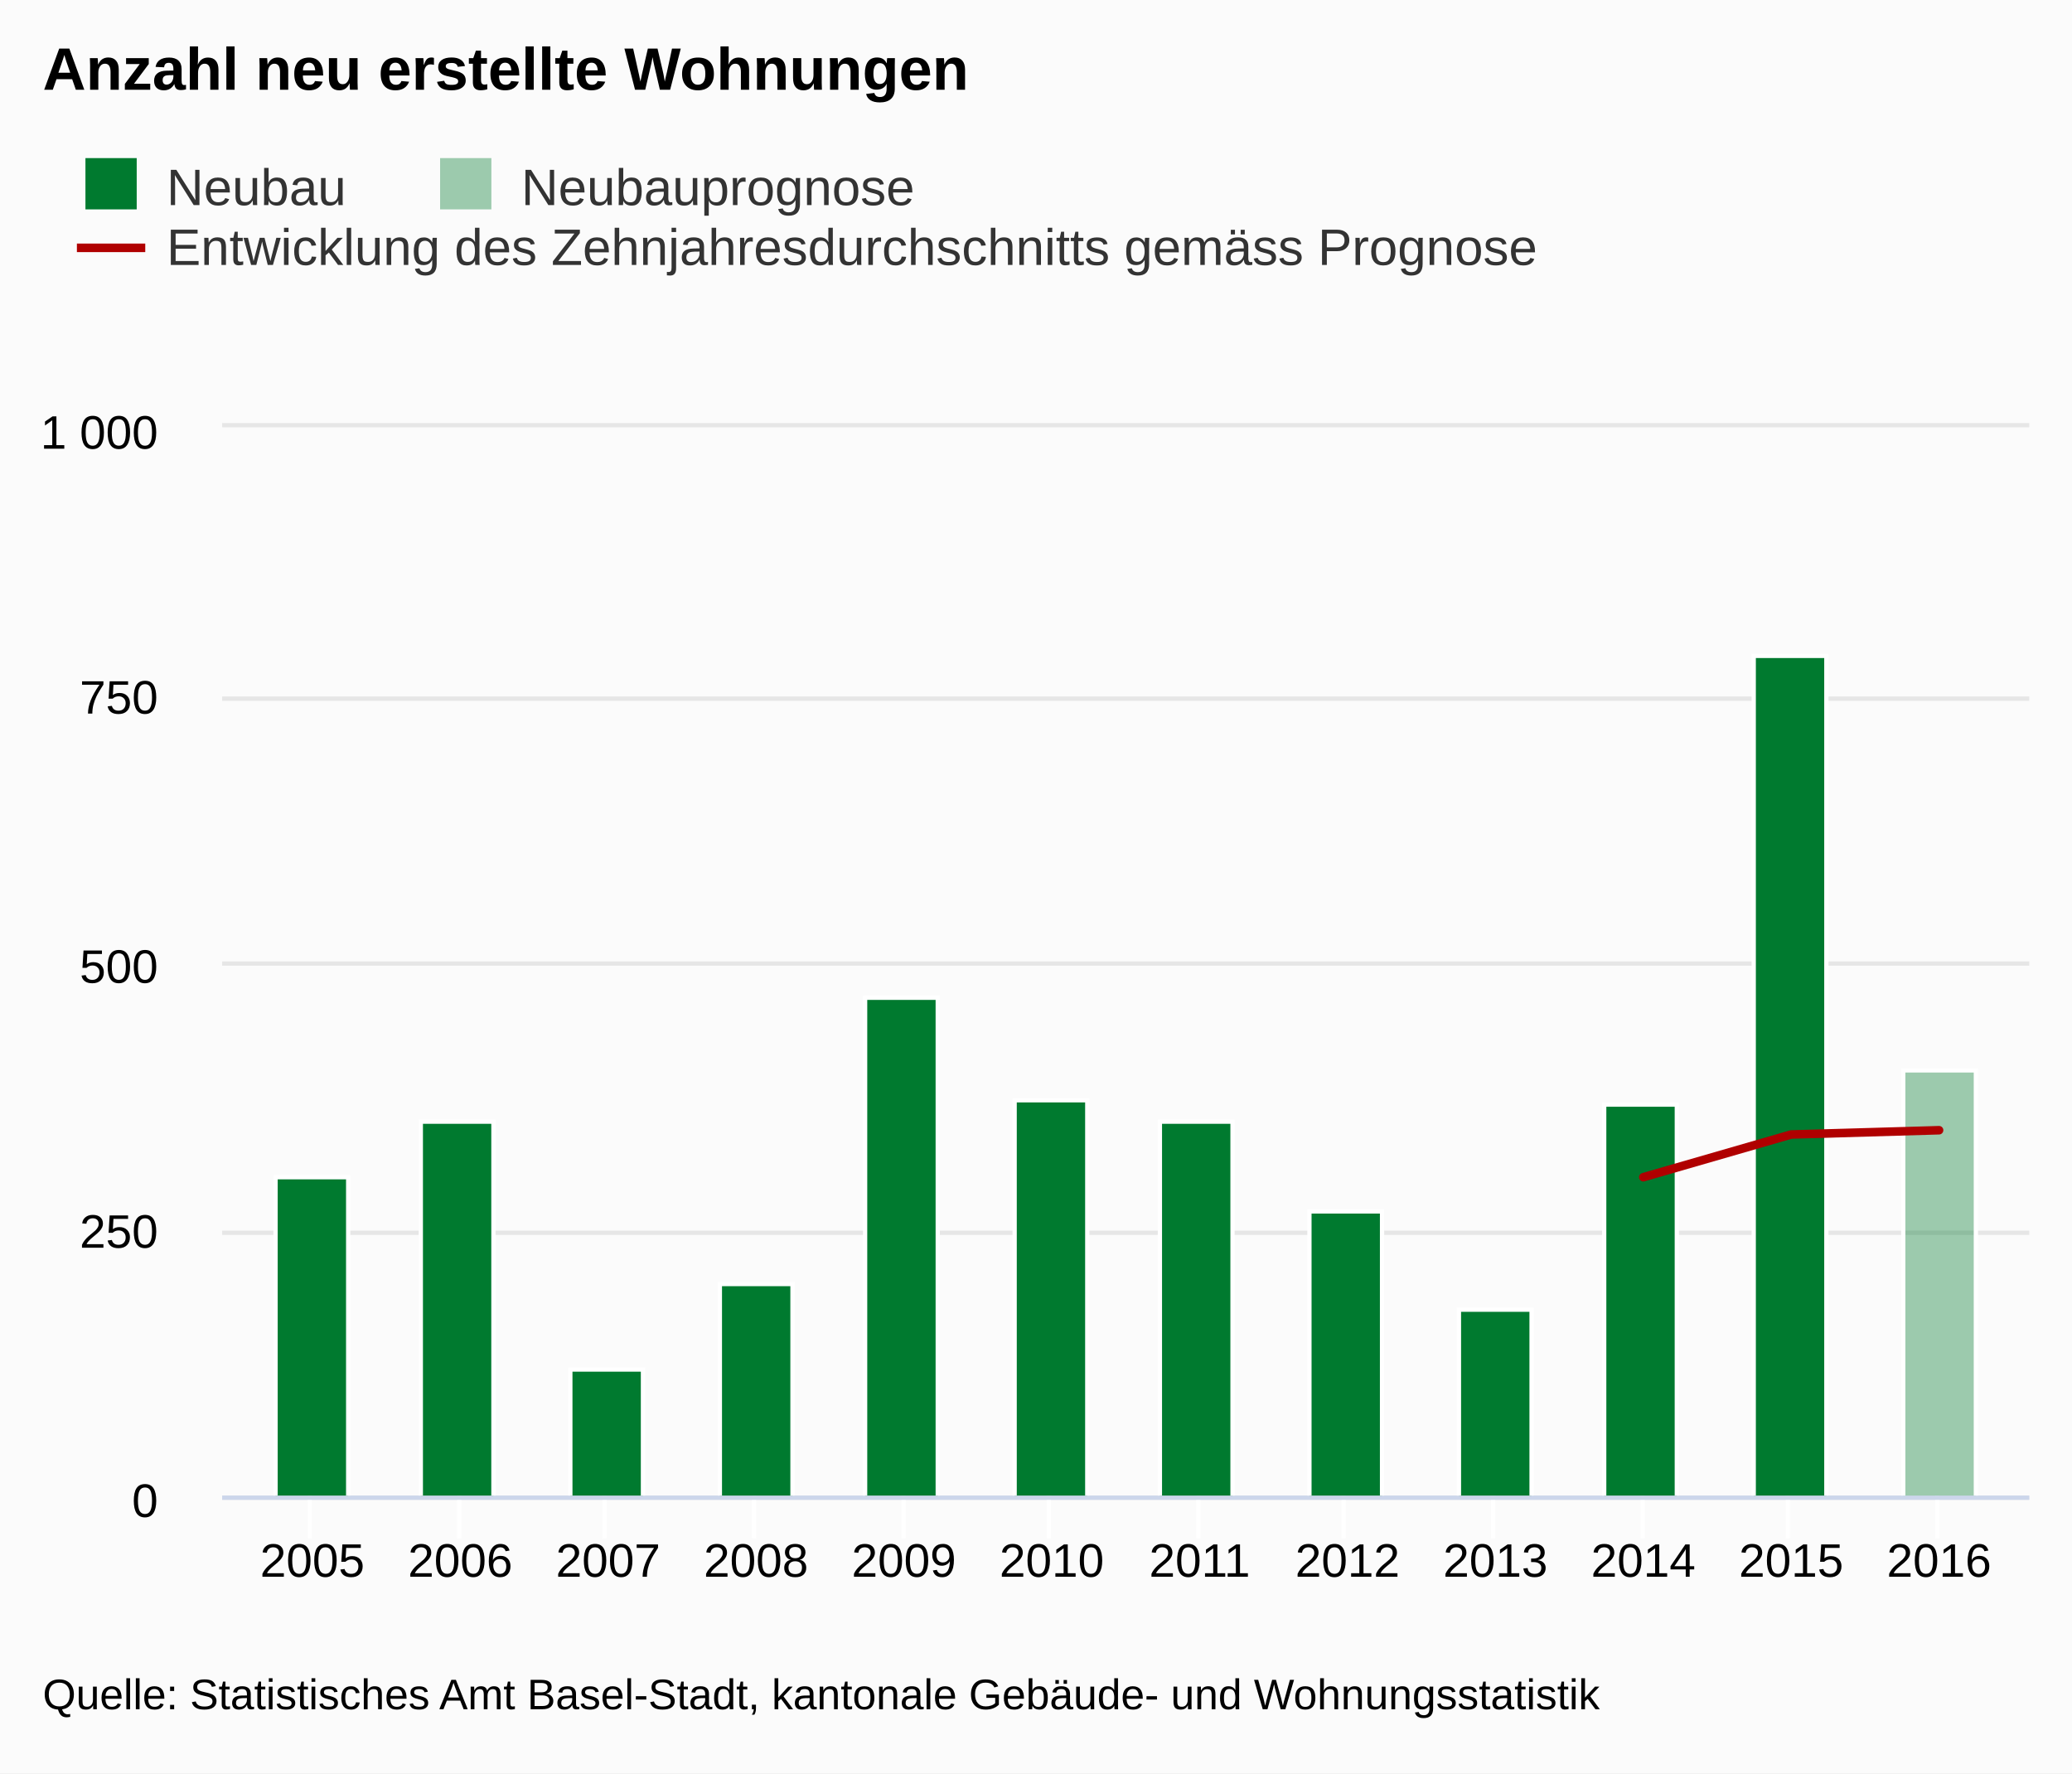
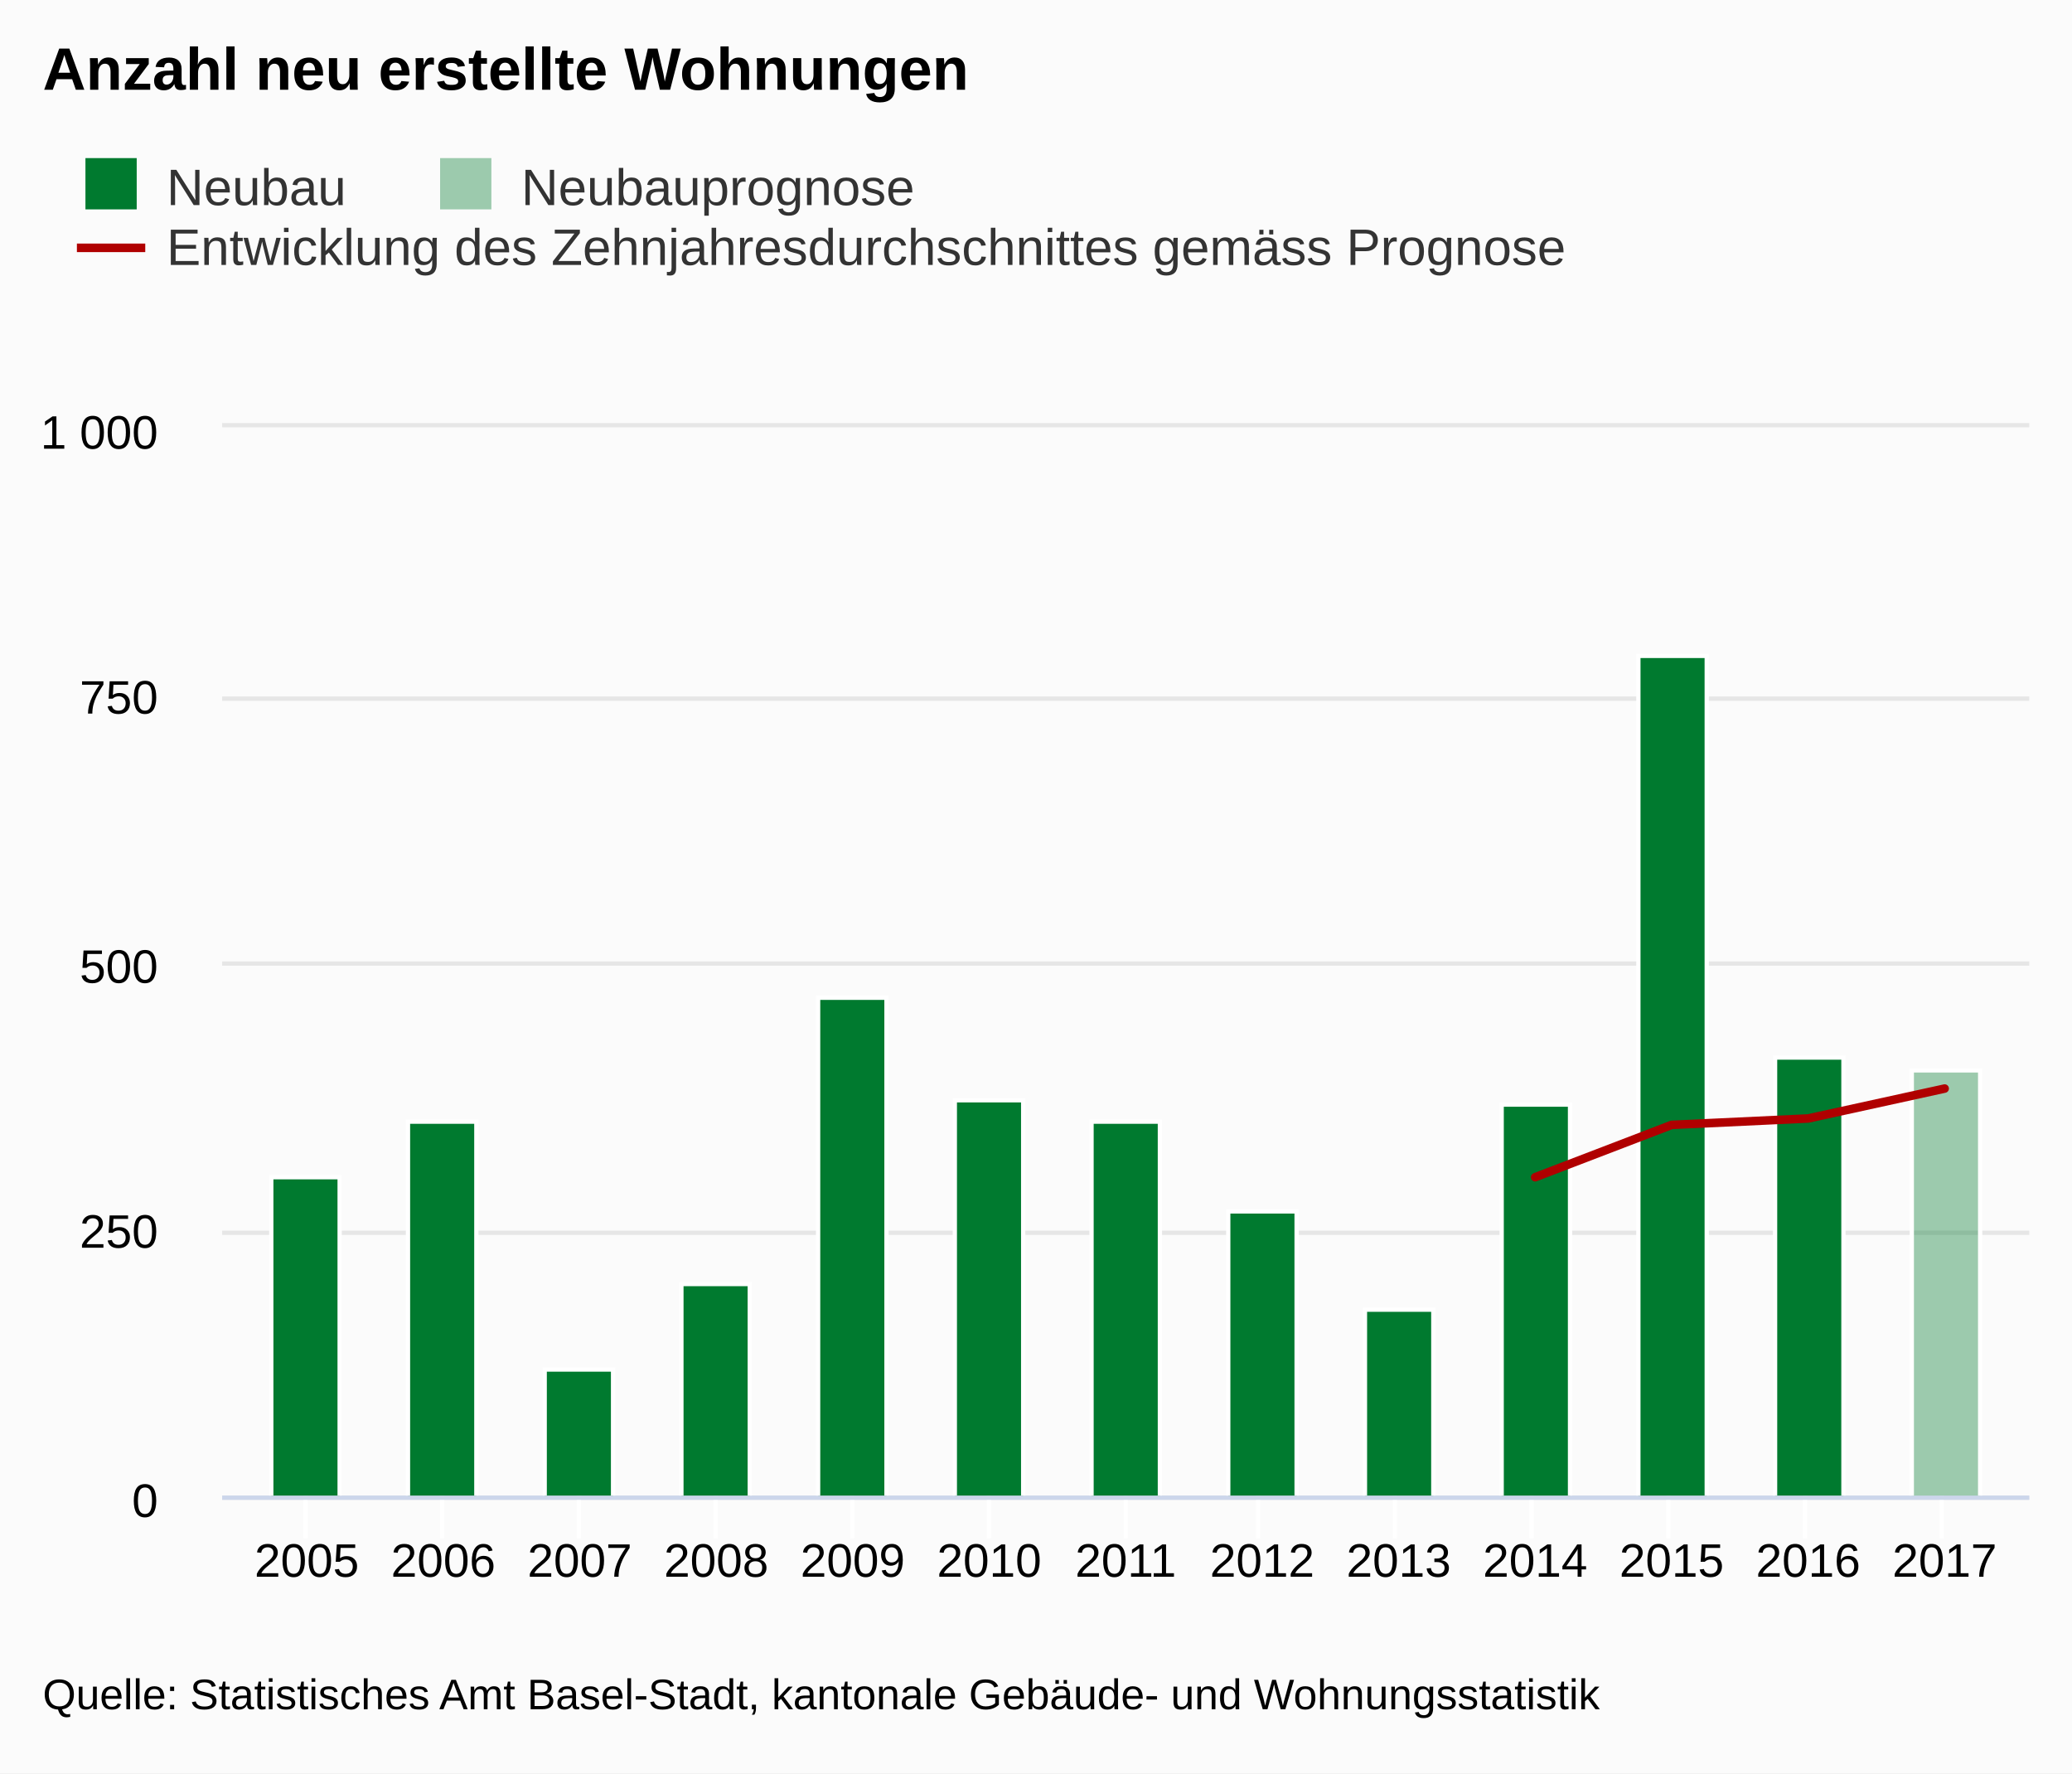
<svg xmlns="http://www.w3.org/2000/svg" class="highcharts-root" viewBox="0 0 485 415" font-family="Arial" font-size="12">
  <defs>
    <clipPath id="a">
      <path fill="none" d="M0 0h423v250H0z" />
    </clipPath>
  </defs>
  <rect fill="#fbfbfb" class="highcharts-background" width="485" height="415" rx="0" ry="0" />
  <path fill="none" class="highcharts-plot-background" d="M52 100h423v250H52z" />
  <g class="highcharts-grid highcharts-xaxis-grid">
-     <path fill="none" class="highcharts-grid-line" d="M72.5 100v250m35-250v250m34-250v250m35-250v250m35-250v250m34-250v250m35-250v250m34-250v250m35-250v250m35-250v250m34-250v250m35-250v250" />
+     <path fill="none" class="highcharts-grid-line" d="M71.5 100v250m32-250v250m32-250v250m32-250v250m32-250v250m32-250v250m32-250v250m31-250v250m32-250v250m32-250v250m32-250v250m32-250v250m32-250v250" />
  </g>
  <g class="highcharts-grid highcharts-yaxis-grid">
    <path fill="none" stroke="#e6e6e6" class="highcharts-grid-line" d="M52 350.5h423m-423-62h423m-423-63h423m-423-62h423m-423-64h423" />
  </g>
  <path fill="none" class="highcharts-plot-border" d="M52 100h423v250H52z" />
  <g class="highcharts-axis highcharts-xaxis">
-     <path fill="none" class="highcharts-tick" stroke="#FFF" d="M72.5 350v10m35-10v10m34-10v10m35-10v10m35-10v10m34-10v10m35-10v10m34-10v10m35-10v10m35-10v10m34-10v10m35-10v10" />
+     <path fill="none" class="highcharts-tick" stroke="#FFF" d="M71.5 350v10m32-10v10m32-10v10m32-10v10m32-10v10m32-10v10m32-10v10m31-10v10m32-10v10m32-10v10m32-10v10m32-10v10m32-10v10" />
    <path fill="none" class="highcharts-axis-line" stroke="#ccd6eb" d="M52 350.5h423" />
  </g>
  <g class="highcharts-axis highcharts-yaxis">
    <path fill="none" class="highcharts-axis-line" d="M52 100v250" />
  </g>
  <g class="highcharts-series-group">
    <g class="highcharts-series highcharts-series-0 highcharts-column-series highcharts-color-undefined highcharts-tracker" transform="translate(52 100)" clip-path="url(#a)">
-       <path fill="#007a2f" class="highcharts-point" stroke="#fff" d="M12.5 175.5h17v75h-17zm34-13h17v88h-17zm35 58h17v30h-17zm35-20h17v50h-17zm34-67h17v117h-17zm35 24h17v93h-17zm34 5h17v88h-17zm35 21h17v67h-17zm35 23h17v44h-17zm34-48h17v92h-17zm35-105h17v197h-17z" />
+       <path fill="#007a2f" class="highcharts-point" stroke="#fff" d="M11.5 175.5h16v75h-16zm32-13h16v88h-16zm32 58h16v30h-16zm32-20h16v50h-16zm32-67h16v117h-16zm32 24h16v93h-16zm32 5h16v88h-16zm32 21h16v67h-16zm32 23h16v44h-16zm32-48h16v92h-16zm32-105h16v197h-16zm32 94h16v103h-16z" />
    </g>
    <g class="highcharts-series highcharts-series-1 highcharts-column-series highcharts-color-undefined highcharts-tracker" transform="translate(52 100)" clip-path="url(#a)">
-       <path fill="rgba(0, 122, 47, 0.38)" class="highcharts-point" stroke="#fff" d="M393.5 150.5h17v100h-17z" />
+       <path fill="rgba(0, 122, 47, 0.38)" class="highcharts-point" stroke="#fff" d="M395.5 150.5h16v100h-16z" />
    </g>
    <g class="highcharts-series highcharts-series-2 highcharts-line-series highcharts-color-undefined" transform="translate(52 100)" clip-path="url(#a)">
-       <path fill="none" d="M332.654 175.5l34.615-10 34.616-1" class="highcharts-graph" stroke="#b00000" stroke-width="2" stroke-linejoin="round" stroke-linecap="round" />
-       <path fill="none" d="M322.654 175.5h10l34.615-10 34.616-1h10" stroke-linejoin="round" stroke="rgba(192,192,192,0)" stroke-width="22" class="highcharts-tracker" />
+       <path fill="none" d="M307.346 175.5l31.949-12.25 31.948-1.5 31.949-7" class="highcharts-graph" stroke="#b00000" stroke-width="2" stroke-linejoin="round" stroke-linecap="round" />
+       <path fill="none" d="M297.346 175.5h10l31.949-12.25 31.948-1.5 31.949-7h10" stroke-linejoin="round" stroke="rgba(192,192,192,0)" stroke-width="22" class="highcharts-tracker" />
    </g>
  </g>
  <text x="10" class="highcharts-title" y="21" color="#000" font-size="14" font-weight="700">
    <tspan>Anzahl neu erstellte Wohnungen</tspan>
  </text>
  <g class="highcharts-legend" transform="translate(10 30)">
-     <rect fill="none" class="highcharts-legend-box" rx="0" ry="0" width="357" height="39" />
+     <rect fill="none" class="highcharts-legend-box" rx="0" ry="0" width="364" height="39" />
    <g class="highcharts-legend-item highcharts-column-series highcharts-color-undefined highcharts-series-0">
      <text x="21" y="15" color="#333" font-weight="400" cursor="pointer" fill="#333" transform="translate(8 3)">
                Neubau
            </text>
      <path fill="#007a2f" class="highcharts-point" d="M10 7h12v12H10z" />
    </g>
    <g class="highcharts-legend-item highcharts-column-series highcharts-color-undefined highcharts-series-1">
      <text x="21" y="15" color="#333" font-weight="400" cursor="pointer" fill="#333" transform="translate(91.016 3)">
                Neubauprognose
            </text>
      <path fill="rgba(0, 122, 47, 0.38)" class="highcharts-point" d="M93.016 7h12v12h-12z" />
    </g>
    <g class="highcharts-legend-item highcharts-line-series highcharts-color-undefined highcharts-series-2">
      <path fill="none" d="M8 28h16" class="highcharts-graph" stroke="#b00000" stroke-width="2" />
      <text x="21" y="15" color="#333" font-weight="400" cursor="pointer" fill="#333" transform="translate(8 17)">
-         <tspan>Entwicklung des Zehnjahresdurchschnitts gemäss Prognose</tspan>
+         <tspan>Entwicklung des Zehnjahresdurchschnittes gemäss Prognose</tspan>
      </text>
    </g>
  </g>
  <g class="highcharts-axis-labels highcharts-xaxis-labels" text-anchor="middle" color="#000" cursor="default" font-size="11">
-     <text x="73.115" y="369">
+     <text x="71.808" y="369">
            2005
        </text>
-     <text x="107.731" y="369">
+     <text x="103.757" y="369">
            2006
        </text>
-     <text x="142.346" y="369">
+     <text x="135.705" y="369">
            2007
        </text>
-     <text x="176.962" y="369">
+     <text x="167.654" y="369">
            2008
        </text>
-     <text x="211.577" y="369">
+     <text x="199.603" y="369">
            2009
        </text>
-     <text x="246.192" y="369">
+     <text x="231.551" y="369">
            2010
        </text>
-     <text x="280.808" y="369">
+     <text x="263.5" y="369">
            2011
        </text>
-     <text x="315.423" y="369">
+     <text x="295.449" y="369">
            2012
        </text>
-     <text x="350.038" y="369">
+     <text x="327.397" y="369">
            2013
        </text>
-     <text x="384.654" y="369">
+     <text x="359.346" y="369">
            2014
        </text>
-     <text x="419.269" y="369">
+     <text x="391.295" y="369">
            2015
        </text>
-     <text x="453.885" y="369">
+     <text x="423.243" y="369">
            2016
+         </text>
+     <text x="455.192" y="369">
+             2017
        </text>
  </g>
  <g class="highcharts-axis-labels highcharts-yaxis-labels" text-anchor="end" color="#000" cursor="default" font-size="11">
    <text x="37" y="355">
      <tspan>0</tspan>
    </text>
    <text x="37" y="292">
      <tspan>250</tspan>
    </text>
    <text x="37" y="230">
      <tspan>500</tspan>
    </text>
    <text x="37" y="167">
      <tspan>750</tspan>
    </text>
    <text x="37" y="105">
      <tspan>1 000</tspan>
    </text>
  </g>
  <text x="10" class="highcharts-credits" y="400" cursor="default" color="#000" font-size="10">
    <tspan>Quelle: Statistisches Amt Basel-Stadt, kantonale Gebäude- und Wohnungsstatistik</tspan>
  </text>
</svg>
